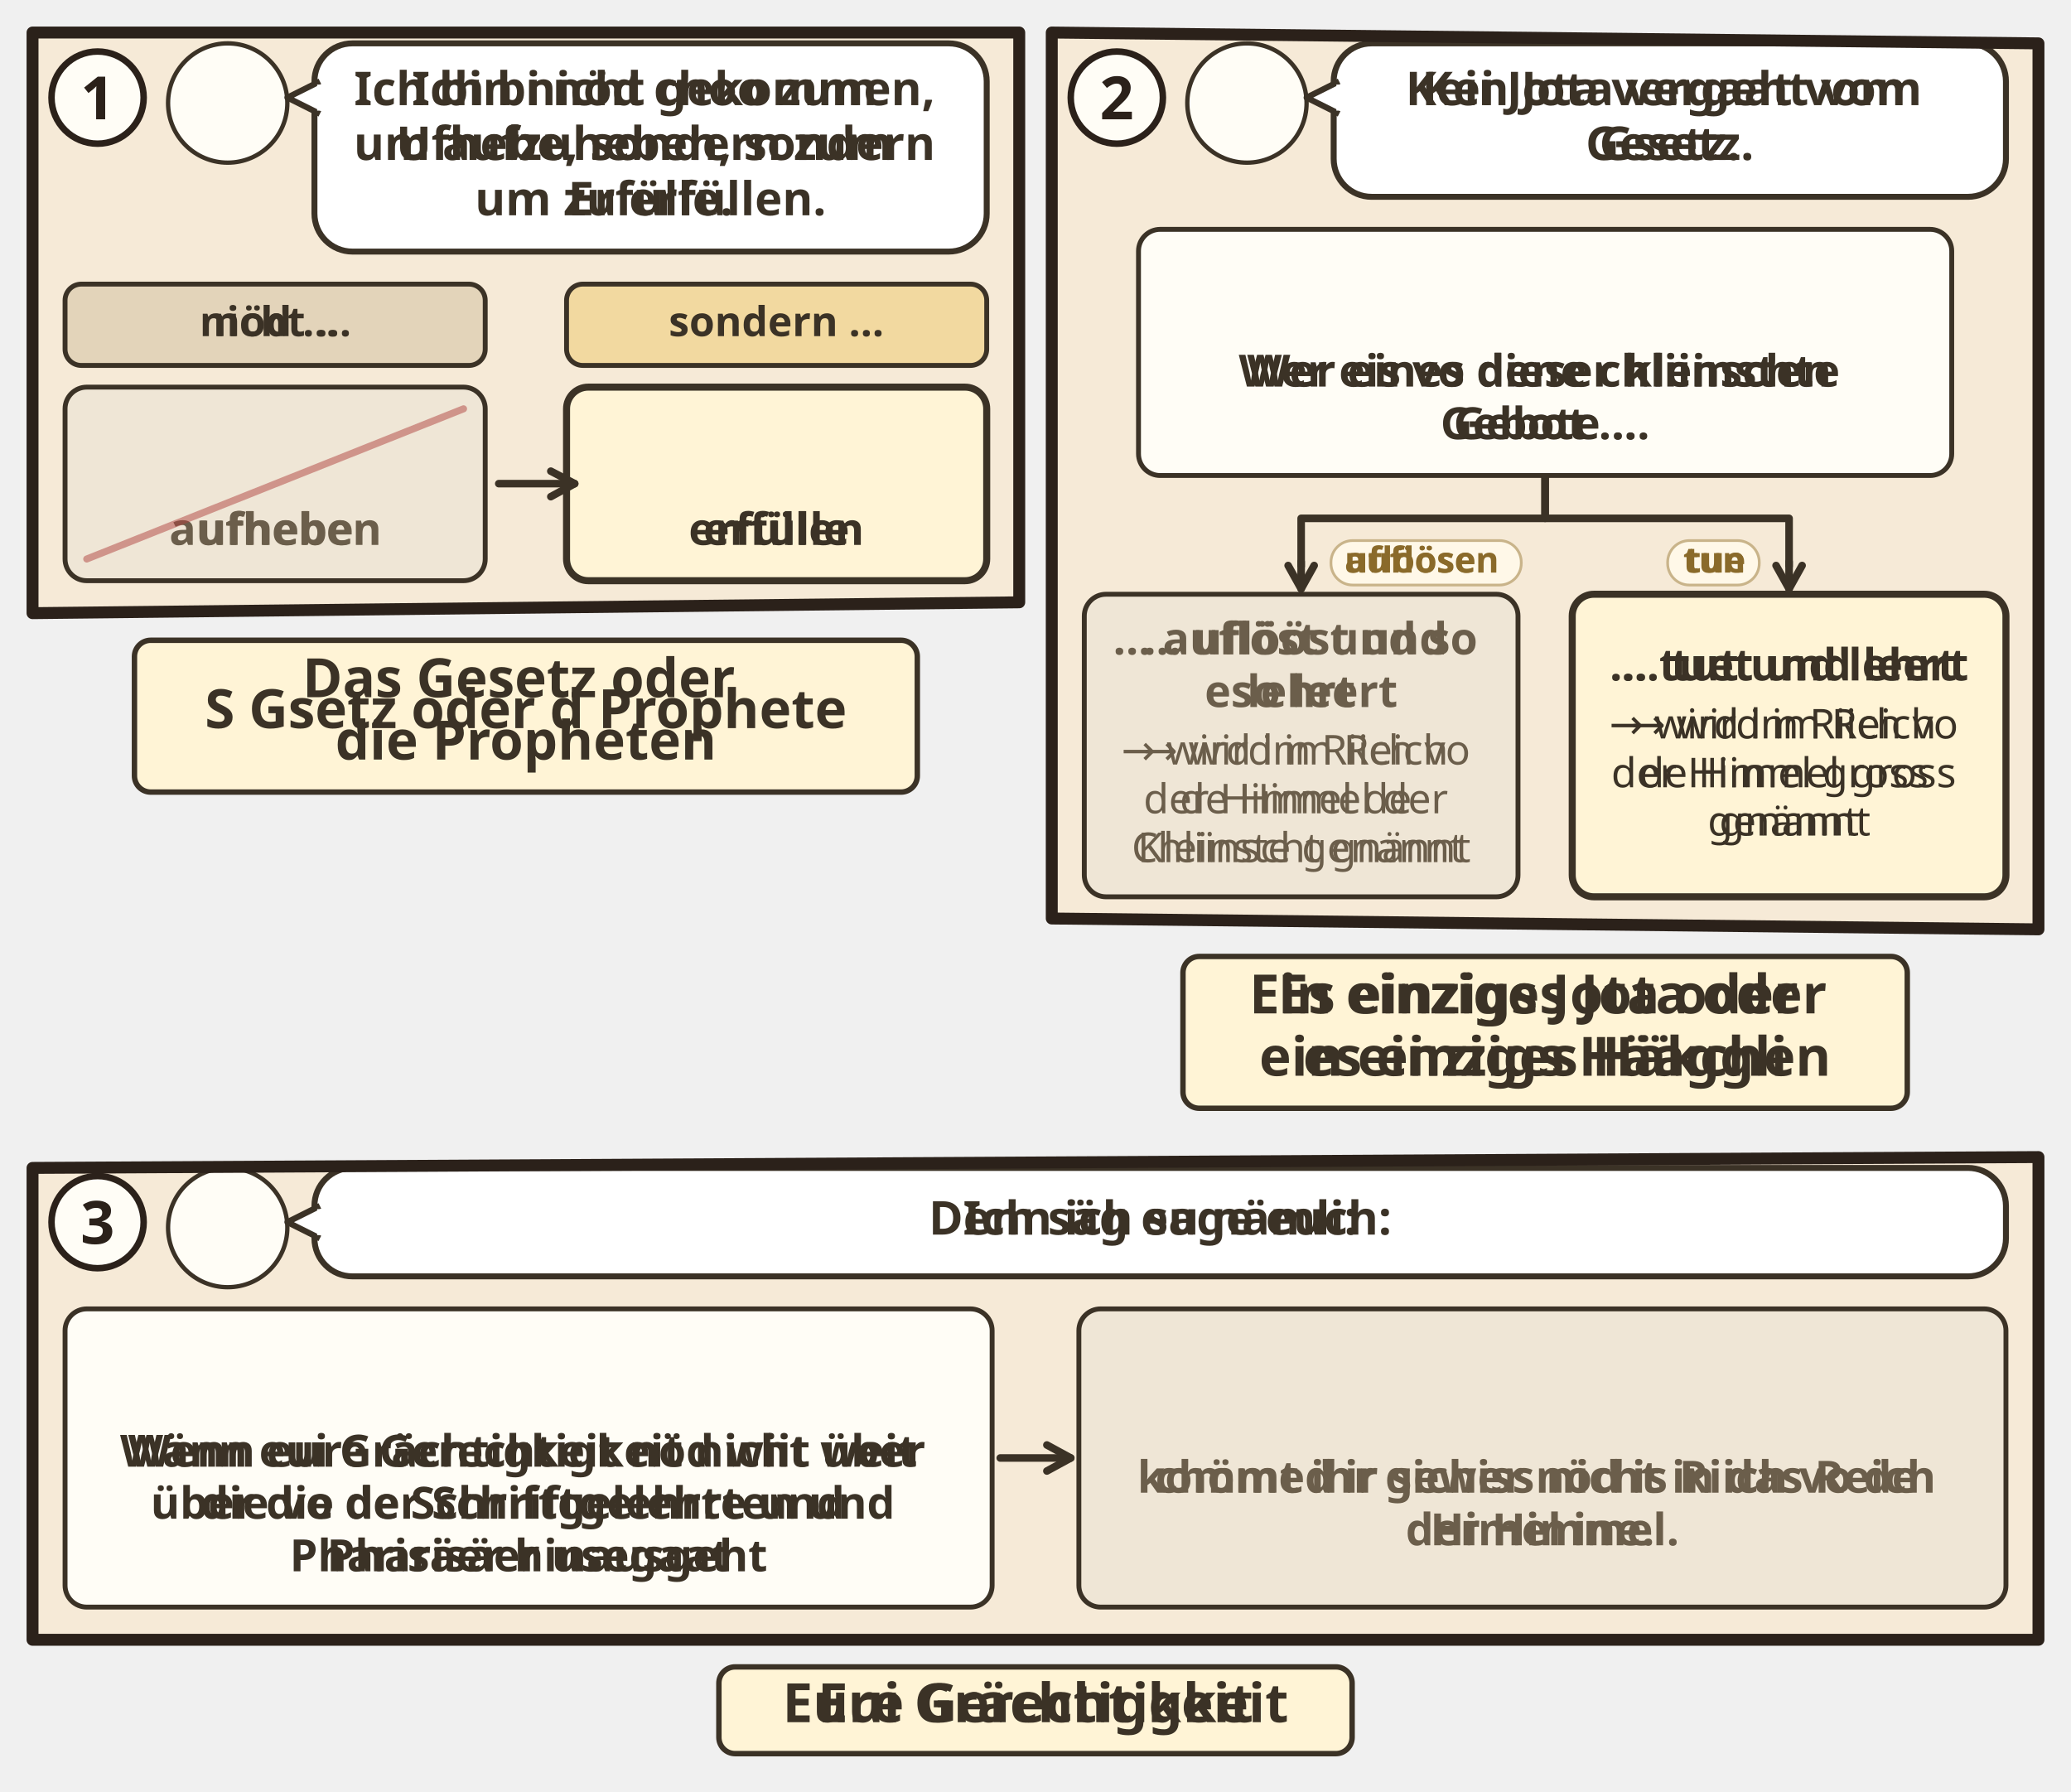
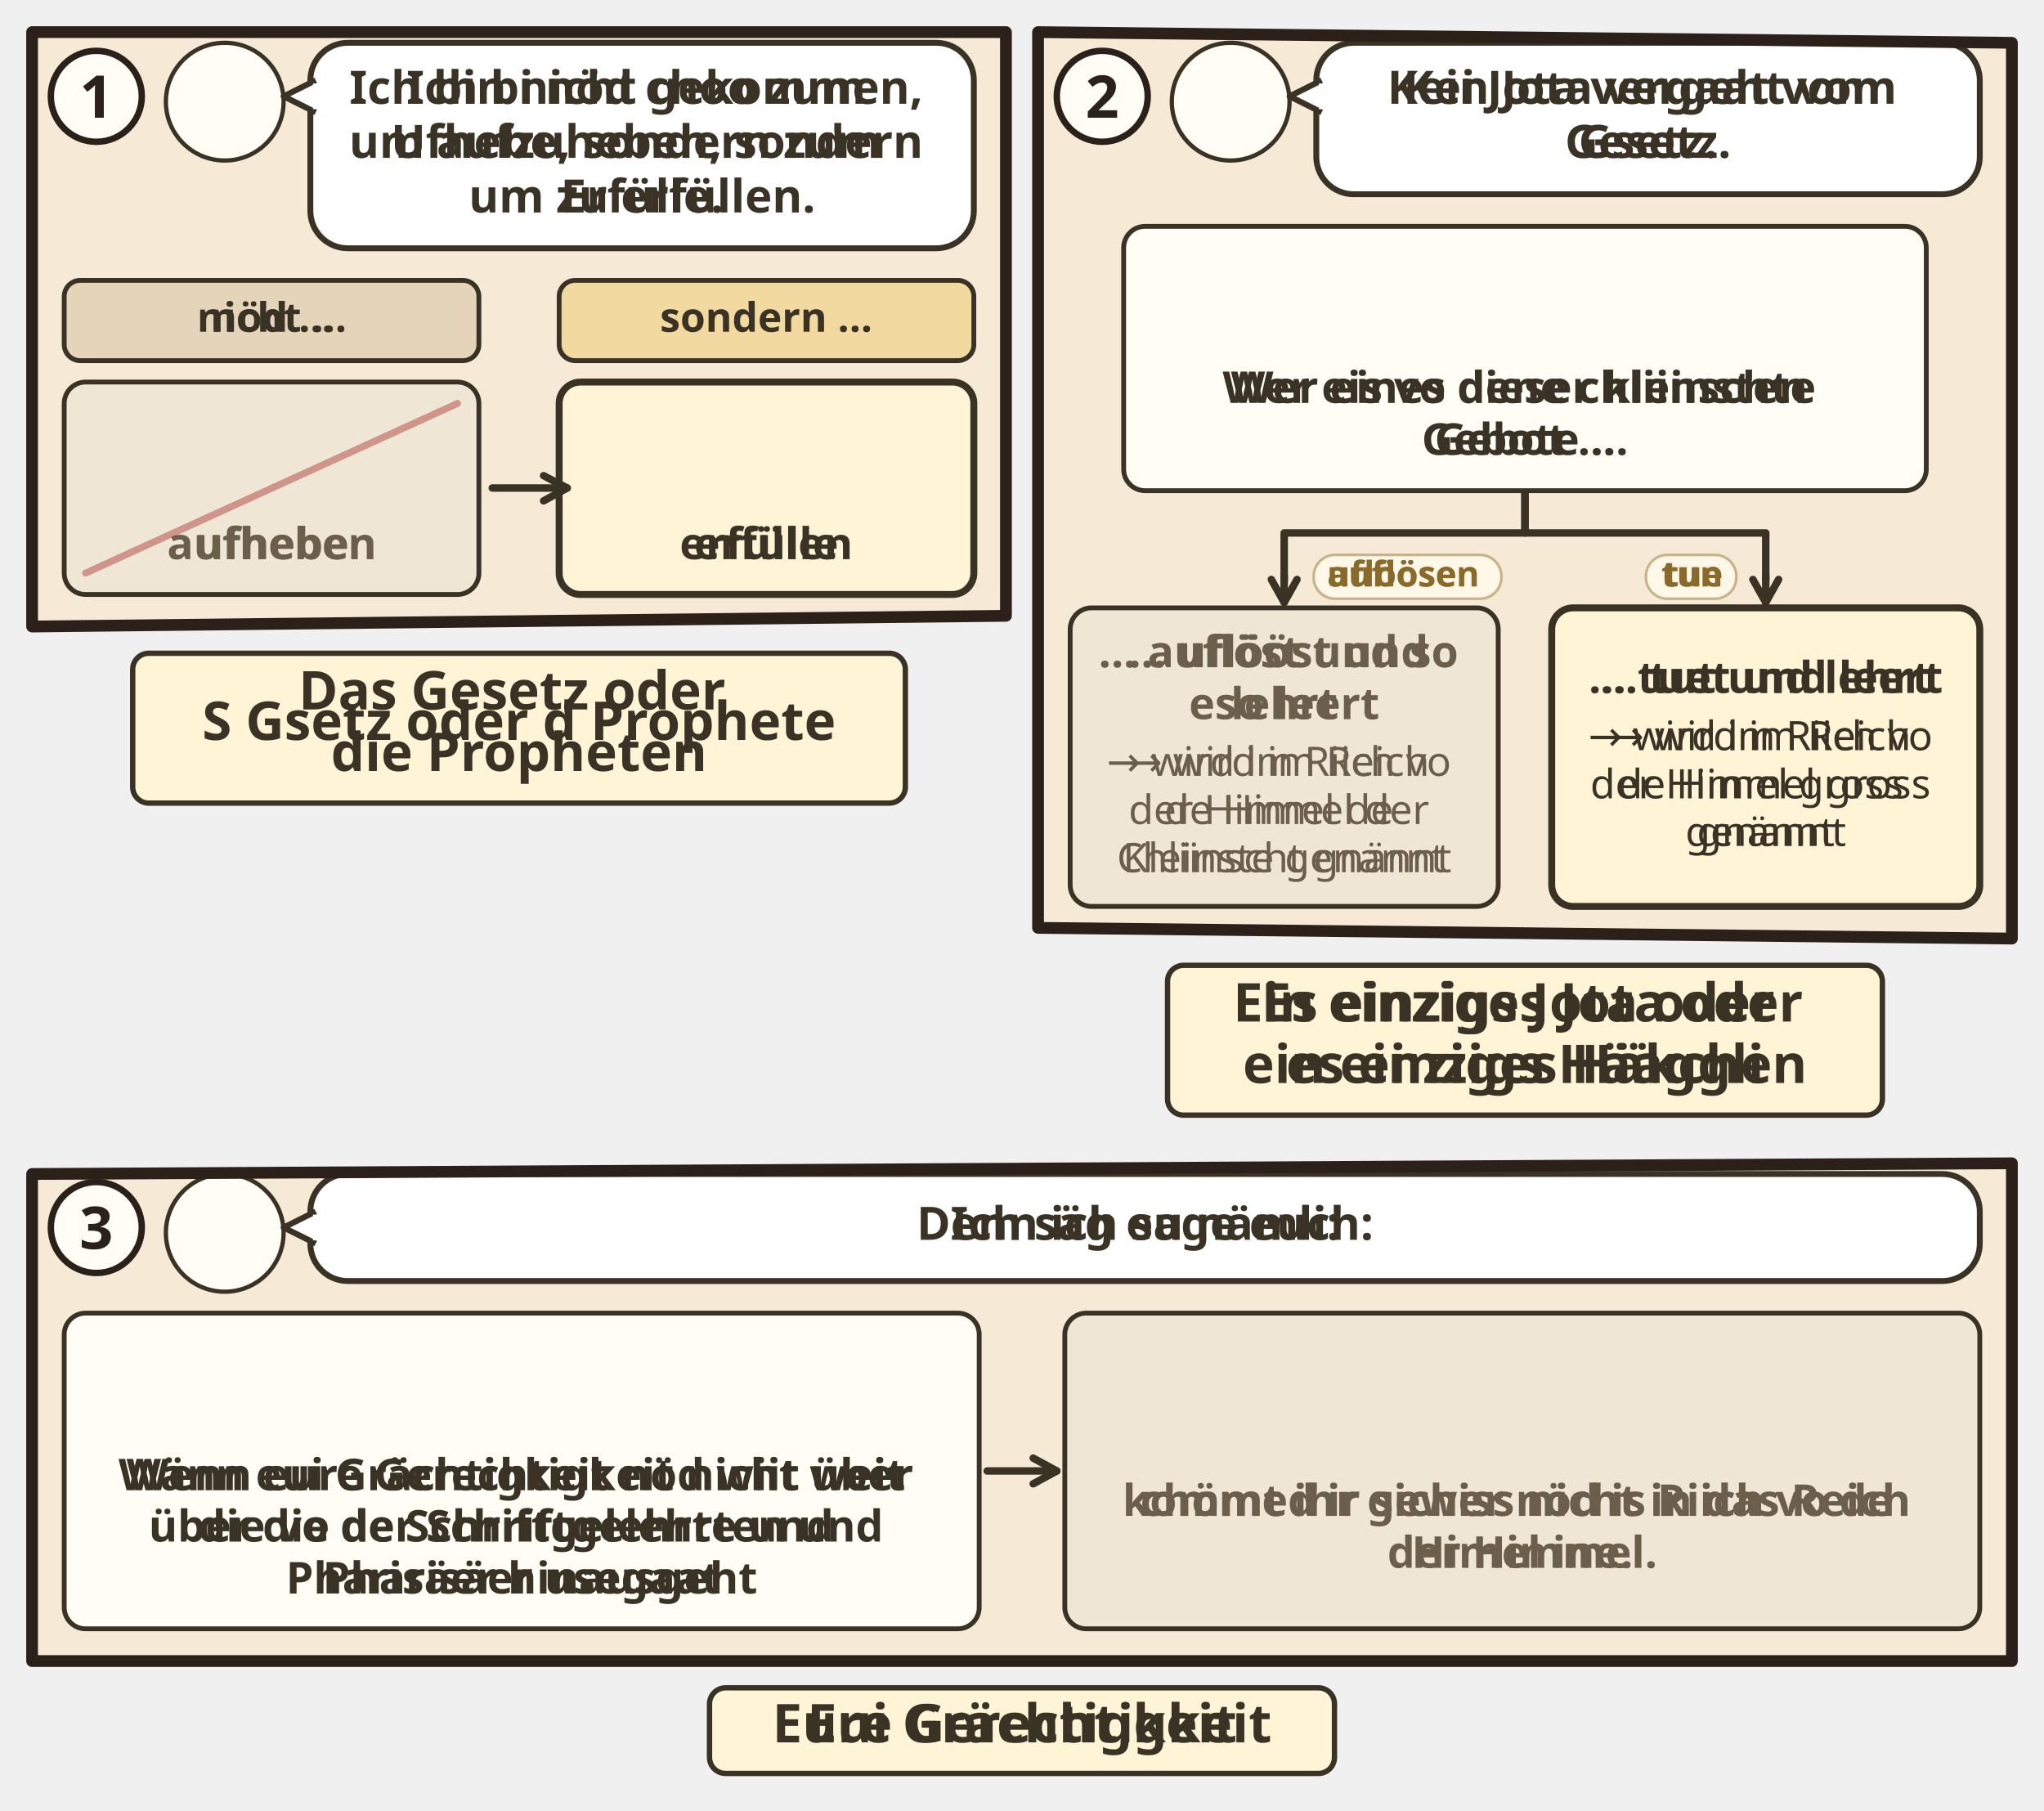
- <svg xmlns="http://www.w3.org/2000/svg" viewBox="0 0 382 330.432">
-   <svg class="ill-tile" data-span="1" x="0" y="0" width="194" height="153.088" viewBox="0 0 194 153.088">
+ <svg xmlns="http://www.w3.org/2000/svg" viewBox="0 0 382 338.432">
+   <svg class="ill-tile" data-span="1" x="0" y="0" width="194" height="157.088" viewBox="0 0 194 157.088">
    <g transform="translate(4 4)">
      <clipPath id="an-cp-mat-005-017-020-1">
-         <polygon points="2,2 184,2 184,107.088 2,109.088" />
+         <polygon points="2,2 184,2 184,111.088 2,113.088" />
      </clipPath>
      <g clip-path="url(#an-cp-mat-005-017-020-1)">
-         <polygon points="2,2 184,2 184,107.088 2,109.088" fill="#F6EAD7" />
+         <polygon points="2,2 184,2 184,111.088 2,113.088" fill="#F6EAD7" />
        <circle cx="38.0" cy="15.0" r="11.0" fill="#FFFDF6" stroke="#3B3226" stroke-width=".8" />
        <use href="#an-p-jesus" x="29.6" y="5.8" width="16.8" height="18.0" />
        <rect x="54.0" y="4" width="124.0" height="38.4" rx="7" fill="#FFFFFF" stroke="#3B3226" stroke-width="1.1" />
        <path d="M55.0 11L49.0 14L55.0 17" fill="#FFFFFF" stroke="#3B3226" stroke-width="1.1" stroke-linejoin="round" />
        <path d="M55.2 11.6V16.4" stroke="#FFFFFF" stroke-width="1.4" />
        <text class="lw lw-de" text-anchor="middle" font-family="sans-serif" font-size="8.6" font-weight="700" fill="#3B3226">
          <tspan x="116.0" y="15.4">Ich bin nicht gekommen,</tspan>
          <tspan x="116.0" y="25.5">um aufzuheben, sondern</tspan>
          <tspan x="116.0" y="35.7">um zu erfüllen.</tspan>
        </text>
        <text class="lw lw-gsw" text-anchor="middle" font-family="sans-serif" font-size="8.6" font-weight="700" fill="#3B3226">
          <tspan x="116.0" y="15.4">Ich bi nöd choo zum</tspan>
          <tspan x="116.0" y="25.5">Ufhebe, sondern zum</tspan>
          <tspan x="116.0" y="35.7">Erfülle.</tspan>
        </text>
-         <rect x="8.0" y="48.4" width="77.5" height="15.0" rx="3" fill="#E3D4BA" stroke="#3B3226" stroke-width=".9" />
-         <text class="lw lw-de" text-anchor="middle" font-family="sans-serif" font-size="7.6" font-weight="700" fill="#3B3226">
-           <tspan x="46.8" y="58.0">nicht …</tspan>
-         </text>
-         <text class="lw lw-gsw" text-anchor="middle" font-family="sans-serif" font-size="7.6" font-weight="700" fill="#3B3226">
-           <tspan x="46.8" y="58.0">nöd …</tspan>
-         </text>
-         <rect x="100.5" y="48.4" width="77.5" height="15.0" rx="3" fill="#F2D9A0" stroke="#3B3226" stroke-width=".9" />
-         <text text-anchor="middle" font-family="sans-serif" font-size="7.6" font-weight="700" fill="#3B3226">
-           <tspan x="139.2" y="58.0">sondern …</tspan>
-         </text>
-         <g class="dg-cell">
-           <rect x="8.0" y="67.4" width="77.5" height="35.7" rx="4" fill="#EFE6D6" stroke="#3B3226" stroke-width="0.9" />
-           <use href="#an-schriftrolle" x="35.0" y="71.4" width="23.5" height="16" />
-           <text class="lw lw-de" text-anchor="middle" font-family="sans-serif" font-size="8.2" font-weight="700" fill="#6B5E4B">
-             <tspan x="46.8" y="96.5">aufheben</tspan>
-           </text>
-           <text class="lw lw-gsw" text-anchor="middle" font-family="sans-serif" font-size="8.2" font-weight="700" fill="#6B5E4B">
-             <tspan x="46.8" y="96.5">ufhebe</tspan>
-           </text>
-           <path d="M12.0 99.1L81.5 71.4" stroke="#B0413E" stroke-width="1.3" stroke-linecap="round" opacity=".5" />
-         </g>
-         <g class="dg-cell">
-           <rect x="100.5" y="67.4" width="77.5" height="35.7" rx="4" fill="#FFF4D6" stroke="#3B3226" stroke-width="1.3" />
-           <use href="#an-schriftrolle" x="127.5" y="71.4" width="23.5" height="16" />
-           <text class="lw lw-de" text-anchor="middle" font-family="sans-serif" font-size="8.2" font-weight="700" fill="#3B3226">
-             <tspan x="139.2" y="96.5">erfüllen</tspan>
-           </text>
-           <text class="lw lw-gsw" text-anchor="middle" font-family="sans-serif" font-size="8.2" font-weight="700" fill="#3B3226">
-             <tspan x="139.2" y="96.5">erfülle</tspan>
-           </text>
-         </g>
-         <path d="M88.0 85.2L102.0 85.2" stroke="#3B3226" stroke-width="1.4" stroke-linecap="round" />
-         <path d="M97.6 87.6L102.0 85.2L97.6 82.9" fill="none" stroke="#3B3226" stroke-width="1.4" stroke-linecap="round" stroke-linejoin="round" />
-       </g>
-       <polygon points="2,2 184,2 184,107.088 2,109.088" fill="none" stroke="#2B211A" stroke-width="2.2" stroke-linejoin="round" />
+         <g class="dg-vis" data-visual="columns">
+           <rect x="8.0" y="48.4" width="77.5" height="15.0" rx="3" fill="#E3D4BA" stroke="#3B3226" stroke-width=".9" />
+           <text class="lw lw-de" text-anchor="middle" font-family="sans-serif" font-size="7.6" font-weight="700" fill="#3B3226">
+             <tspan x="46.8" y="58.0">nicht …</tspan>
+           </text>
+           <text class="lw lw-gsw" text-anchor="middle" font-family="sans-serif" font-size="7.6" font-weight="700" fill="#3B3226">
+             <tspan x="46.8" y="58.0">nöd …</tspan>
+           </text>
+           <rect x="100.5" y="48.4" width="77.5" height="15.0" rx="3" fill="#F2D9A0" stroke="#3B3226" stroke-width=".9" />
+           <text text-anchor="middle" font-family="sans-serif" font-size="7.6" font-weight="700" fill="#3B3226">
+             <tspan x="139.2" y="58.0">sondern …</tspan>
+           </text>
+           <g class="dg-cell">
+             <rect x="8.0" y="67.4" width="77.5" height="39.7" rx="4" fill="#EFE6D6" stroke="#3B3226" stroke-width="0.9" />
+             <use href="#an-schriftrolle" x="32.1" y="71.4" width="29.3" height="20" />
+             <text class="lw lw-de" text-anchor="middle" font-family="sans-serif" font-size="8.2" font-weight="700" fill="#6B5E4B">
+               <tspan x="46.8" y="100.5">aufheben</tspan>
+             </text>
+             <text class="lw lw-gsw" text-anchor="middle" font-family="sans-serif" font-size="8.2" font-weight="700" fill="#6B5E4B">
+               <tspan x="46.8" y="100.5">ufhebe</tspan>
+             </text>
+             <path d="M12.0 103.1L81.5 71.4" stroke="#B0413E" stroke-width="1.3" stroke-linecap="round" opacity=".5" />
+           </g>
+           <g class="dg-cell">
+             <rect x="100.5" y="67.4" width="77.5" height="39.7" rx="4" fill="#FFF4D6" stroke="#3B3226" stroke-width="1.3" />
+             <use href="#an-schriftrolle" x="124.6" y="71.4" width="29.3" height="20" />
+             <text class="lw lw-de" text-anchor="middle" font-family="sans-serif" font-size="8.2" font-weight="700" fill="#3B3226">
+               <tspan x="139.2" y="100.5">erfüllen</tspan>
+             </text>
+             <text class="lw lw-gsw" text-anchor="middle" font-family="sans-serif" font-size="8.2" font-weight="700" fill="#3B3226">
+               <tspan x="139.2" y="100.5">erfülle</tspan>
+             </text>
+           </g>
+           <path d="M88.0 87.2L102.0 87.2" stroke="#3B3226" stroke-width="1.4" stroke-linecap="round" />
+           <path d="M97.6 89.6L102.0 87.2L97.6 84.9" fill="none" stroke="#3B3226" stroke-width="1.4" stroke-linecap="round" stroke-linejoin="round" />
+         </g>
+       </g>
+       <polygon points="2,2 184,2 184,111.088 2,113.088" fill="none" stroke="#2B211A" stroke-width="2.2" stroke-linejoin="round" />
      <circle cx="14" cy="14" r="8.5" fill="#FFFDF6" stroke="#2B211A" stroke-width="1.2" />
      <text x="14" y="18" text-anchor="middle" font-family="sans-serif" font-size="11" font-weight="700" fill="#2B211A">1</text>
-       <g transform="translate(0.0 113.088)">
+       <g transform="translate(0.0 117.088)">
        <g class="ill-words">
          <rect x="20.8" y="1.0" width="144.4" height="28" rx="3" fill="#FFF4D6" stroke="#3B3226" stroke-width="1" />
          <text class="lw lw-de" text-anchor="middle" font-family="sans-serif" font-size="10" font-weight="700" fill="#3B3226">
            <tspan x="93.0" y="11.5">Das Gesetz oder</tspan>
            <tspan x="93.0" y="23.0">die Propheten</tspan>
          </text>
          <text class="lw lw-gsw" text-anchor="middle" font-family="sans-serif" font-size="10" font-weight="700" fill="#3B3226">
            <tspan x="93.0" y="17.2">S Gsetz oder d Prophete</tspan>
          </text>
        </g>
      </g>
    </g>
  </svg>
-   <svg class="ill-tile" data-span="1" x="188" y="0" width="194" height="211.404" viewBox="0 0 194 211.404">
+   <svg class="ill-tile" data-span="1" x="188" y="0" width="194" height="215.404" viewBox="0 0 194 215.404">
    <g transform="translate(4 4)">
      <clipPath id="an-cp-mat-005-017-020-2">
-         <polygon points="2,2 184,4 184,167.404 2,165.404" />
+         <polygon points="2,2 184,4 184,171.404 2,169.404" />
      </clipPath>
      <g clip-path="url(#an-cp-mat-005-017-020-2)">
-         <polygon points="2,2 184,4 184,167.404 2,165.404" fill="#F6EAD7" />
+         <polygon points="2,2 184,4 184,171.404 2,169.404" fill="#F6EAD7" />
        <circle cx="38.0" cy="15.0" r="11.0" fill="#FFFDF6" stroke="#3B3226" stroke-width=".8" />
        <use href="#an-p-jesus" x="29.6" y="5.8" width="16.8" height="18.0" />
        <rect x="54.0" y="4" width="124.0" height="28.3" rx="7" fill="#FFFFFF" stroke="#3B3226" stroke-width="1.1" />
        <path d="M55.0 11L49.0 14L55.0 17" fill="#FFFFFF" stroke="#3B3226" stroke-width="1.1" stroke-linejoin="round" />
        <path d="M55.2 11.6V16.4" stroke="#FFFFFF" stroke-width="1.4" />
        <text class="lw lw-de" text-anchor="middle" font-family="sans-serif" font-size="8.6" font-weight="700" fill="#3B3226">
          <tspan x="116.0" y="15.4">Kein Jota vergeht vom</tspan>
          <tspan x="116.0" y="25.5">Gesetz.</tspan>
        </text>
        <text class="lw lw-gsw" text-anchor="middle" font-family="sans-serif" font-size="8.6" font-weight="700" fill="#3B3226">
          <tspan x="116.0" y="15.4">Kei Jota vergaat vom</tspan>
          <tspan x="116.0" y="25.5">Gsetz.</tspan>
        </text>
-         <g class="dg-cell">
-           <rect x="18.0" y="38.3" width="150.0" height="45.4" rx="4" fill="#FFFDF6" stroke="#3B3226" stroke-width="0.9" />
-           <use href="#an-schriftrolle" x="81.3" y="42.3" width="23.5" height="16" />
-           <text class="lw lw-de" text-anchor="middle" font-family="sans-serif" font-size="8.2" font-weight="700" fill="#3B3226">
-             <tspan x="93.0" y="67.3">Wer eines dieser kleinsten</tspan>
-             <tspan x="93.0" y="77.0">Gebote …</tspan>
-           </text>
-           <text class="lw lw-gsw" text-anchor="middle" font-family="sans-serif" font-size="8.2" font-weight="700" fill="#3B3226">
-             <tspan x="93.0" y="67.3">Wer eis vo dene chliinschte</tspan>
-             <tspan x="93.0" y="77.0">Gebot …</tspan>
-           </text>
-         </g>
-         <path d="M93.0 83.6V91.6H48.0V100.6" fill="none" stroke="#3B3226" stroke-width="1.4" stroke-linejoin="round" />
-         <path d="M48.0 99.6L48.0 104.6" stroke="#3B3226" stroke-width="1.4" stroke-linecap="round" />
-         <path d="M45.6 100.3L48.0 104.6L50.4 100.3" fill="none" stroke="#3B3226" stroke-width="1.4" stroke-linecap="round" stroke-linejoin="round" />
-         <g class="dg-label">
-           <rect x="53.5" y="95.7" width="35.1" height="8.2" rx="4.0" fill="#FFF8E8" stroke="#C9B48A" stroke-width=".5" />
-           <text class="lw lw-de" x="56.0" y="101.6" text-anchor="start" font-family="sans-serif" font-size="6.6" font-weight="700" fill="#8A6A2A">auflösen</text>
-           <text class="lw lw-gsw" x="56.0" y="101.6" text-anchor="start" font-family="sans-serif" font-size="6.6" font-weight="700" fill="#8A6A2A">uflööse</text>
-         </g>
-         <g class="dg-cell">
-           <rect x="8.0" y="105.6" width="80.0" height="55.8" rx="4" fill="#EFE6D6" stroke="#3B3226" stroke-width="0.9" />
-           <text class="lw lw-de" text-anchor="middle" font-family="sans-serif" font-size="8.2" font-weight="700" fill="#6B5E4B">
-             <tspan x="48.0" y="116.7">… auflöst und so</tspan>
-             <tspan x="48.0" y="126.4">lehrt</tspan>
-           </text>
-           <text class="lw lw-gsw" text-anchor="middle" font-family="sans-serif" font-size="8.2" font-weight="700" fill="#6B5E4B">
-             <tspan x="48.0" y="116.7">… uflööst und</tspan>
-             <tspan x="48.0" y="126.4">eso leert</tspan>
-           </text>
-           <text class="lw lw-de" text-anchor="middle" font-family="sans-serif" font-size="7.6" font-weight="400" fill="#6B5E4B">
-             <tspan x="48.0" y="137.0">→ wird im Reich</tspan>
-             <tspan x="48.0" y="146.0">der Himmel der</tspan>
-             <tspan x="48.0" y="155.0">Kleinste genannt</tspan>
-           </text>
-           <text class="lw lw-gsw" text-anchor="middle" font-family="sans-serif" font-size="7.6" font-weight="400" fill="#6B5E4B">
-             <tspan x="48.0" y="137.0">→ wird im Riich vo</tspan>
-             <tspan x="48.0" y="146.0">de Himel de</tspan>
-             <tspan x="48.0" y="155.0">Chliinscht gnännt</tspan>
-           </text>
-         </g>
-         <path d="M93.0 83.6V91.6H138.0V100.6" fill="none" stroke="#3B3226" stroke-width="1.4" stroke-linejoin="round" />
-         <path d="M138.0 99.6L138.0 104.6" stroke="#3B3226" stroke-width="1.4" stroke-linecap="round" />
-         <path d="M135.6 100.3L138.0 104.6L140.4 100.3" fill="none" stroke="#3B3226" stroke-width="1.4" stroke-linecap="round" stroke-linejoin="round" />
-         <g class="dg-label">
-           <rect x="115.6" y="95.7" width="16.9" height="8.2" rx="4.0" fill="#FFF8E8" stroke="#C9B48A" stroke-width=".5" />
-           <text class="lw lw-de" x="130.0" y="101.6" text-anchor="end" font-family="sans-serif" font-size="6.6" font-weight="700" fill="#8A6A2A">tun</text>
-           <text class="lw lw-gsw" x="130.0" y="101.6" text-anchor="end" font-family="sans-serif" font-size="6.6" font-weight="700" fill="#8A6A2A">tue</text>
-         </g>
-         <g class="dg-cell">
-           <rect x="98.0" y="105.6" width="80.0" height="55.8" rx="4" fill="#FFF4D6" stroke="#3B3226" stroke-width="1.3" />
-           <text class="lw lw-de" text-anchor="middle" font-family="sans-serif" font-size="8.2" font-weight="700" fill="#3B3226">
-             <tspan x="138.0" y="121.5">… tut und lehrt</tspan>
-           </text>
-           <text class="lw lw-gsw" text-anchor="middle" font-family="sans-serif" font-size="8.2" font-weight="700" fill="#3B3226">
-             <tspan x="138.0" y="121.5">… tuet und leert</tspan>
-           </text>
-           <text class="lw lw-de" text-anchor="middle" font-family="sans-serif" font-size="7.6" font-weight="400" fill="#3B3226">
-             <tspan x="138.0" y="132.2">→ wird im Reich</tspan>
-             <tspan x="138.0" y="141.2">der Himmel gross</tspan>
-             <tspan x="138.0" y="150.1">genannt</tspan>
-           </text>
-           <text class="lw lw-gsw" text-anchor="middle" font-family="sans-serif" font-size="7.6" font-weight="400" fill="#3B3226">
-             <tspan x="138.0" y="132.2">→ wird im Riich vo</tspan>
-             <tspan x="138.0" y="141.2">de Himel gross</tspan>
-             <tspan x="138.0" y="150.1">gnännt</tspan>
-           </text>
-         </g>
-       </g>
-       <polygon points="2,2 184,4 184,167.404 2,165.404" fill="none" stroke="#2B211A" stroke-width="2.2" stroke-linejoin="round" />
+         <g class="dg-vis" data-visual="switch">
+           <g class="dg-cell">
+             <rect x="18.0" y="38.3" width="150.0" height="49.4" rx="4" fill="#FFFDF6" stroke="#3B3226" stroke-width="0.9" />
+             <use href="#an-schriftrolle" x="78.3" y="42.3" width="29.3" height="20" />
+             <text class="lw lw-de" text-anchor="middle" font-family="sans-serif" font-size="8.2" font-weight="700" fill="#3B3226">
+               <tspan x="93.0" y="71.3">Wer eines dieser kleinsten</tspan>
+               <tspan x="93.0" y="81.0">Gebote …</tspan>
+             </text>
+             <text class="lw lw-gsw" text-anchor="middle" font-family="sans-serif" font-size="8.2" font-weight="700" fill="#3B3226">
+               <tspan x="93.0" y="71.3">Wer eis vo dene chliinschte</tspan>
+               <tspan x="93.0" y="81.0">Gebot …</tspan>
+             </text>
+           </g>
+           <path d="M93.0 87.6V95.6H48.0V104.6" fill="none" stroke="#3B3226" stroke-width="1.4" stroke-linejoin="round" />
+           <path d="M48.0 103.6L48.0 108.6" stroke="#3B3226" stroke-width="1.4" stroke-linecap="round" />
+           <path d="M45.6 104.3L48.0 108.6L50.4 104.3" fill="none" stroke="#3B3226" stroke-width="1.4" stroke-linecap="round" stroke-linejoin="round" />
+           <g class="dg-label">
+             <rect x="53.5" y="99.7" width="35.1" height="8.2" rx="4.0" fill="#FFF8E8" stroke="#C9B48A" stroke-width=".5" />
+             <text class="lw lw-de" x="56.0" y="105.6" text-anchor="start" font-family="sans-serif" font-size="6.6" font-weight="700" fill="#8A6A2A">auflösen</text>
+             <text class="lw lw-gsw" x="56.0" y="105.6" text-anchor="start" font-family="sans-serif" font-size="6.6" font-weight="700" fill="#8A6A2A">uflööse</text>
+           </g>
+           <g class="dg-cell">
+             <rect x="8.0" y="109.6" width="80.0" height="55.8" rx="4" fill="#EFE6D6" stroke="#3B3226" stroke-width="0.9" />
+             <text class="lw lw-de" text-anchor="middle" font-family="sans-serif" font-size="8.2" font-weight="700" fill="#6B5E4B">
+               <tspan x="48.0" y="120.7">… auflöst und so</tspan>
+               <tspan x="48.0" y="130.4">lehrt</tspan>
+             </text>
+             <text class="lw lw-gsw" text-anchor="middle" font-family="sans-serif" font-size="8.2" font-weight="700" fill="#6B5E4B">
+               <tspan x="48.0" y="120.7">… uflööst und</tspan>
+               <tspan x="48.0" y="130.4">eso leert</tspan>
+             </text>
+             <text class="lw lw-de" text-anchor="middle" font-family="sans-serif" font-size="7.6" font-weight="400" fill="#6B5E4B">
+               <tspan x="48.0" y="141.0">→ wird im Reich</tspan>
+               <tspan x="48.0" y="150.0">der Himmel der</tspan>
+               <tspan x="48.0" y="159.0">Kleinste genannt</tspan>
+             </text>
+             <text class="lw lw-gsw" text-anchor="middle" font-family="sans-serif" font-size="7.6" font-weight="400" fill="#6B5E4B">
+               <tspan x="48.0" y="141.0">→ wird im Riich vo</tspan>
+               <tspan x="48.0" y="150.0">de Himel de</tspan>
+               <tspan x="48.0" y="159.0">Chliinscht gnännt</tspan>
+             </text>
+           </g>
+           <path d="M93.0 87.6V95.6H138.0V104.6" fill="none" stroke="#3B3226" stroke-width="1.4" stroke-linejoin="round" />
+           <path d="M138.0 103.6L138.0 108.6" stroke="#3B3226" stroke-width="1.4" stroke-linecap="round" />
+           <path d="M135.6 104.3L138.0 108.6L140.4 104.3" fill="none" stroke="#3B3226" stroke-width="1.4" stroke-linecap="round" stroke-linejoin="round" />
+           <g class="dg-label">
+             <rect x="115.6" y="99.7" width="16.9" height="8.2" rx="4.0" fill="#FFF8E8" stroke="#C9B48A" stroke-width=".5" />
+             <text class="lw lw-de" x="130.0" y="105.6" text-anchor="end" font-family="sans-serif" font-size="6.6" font-weight="700" fill="#8A6A2A">tun</text>
+             <text class="lw lw-gsw" x="130.0" y="105.6" text-anchor="end" font-family="sans-serif" font-size="6.6" font-weight="700" fill="#8A6A2A">tue</text>
+           </g>
+           <g class="dg-cell">
+             <rect x="98.0" y="109.6" width="80.0" height="55.8" rx="4" fill="#FFF4D6" stroke="#3B3226" stroke-width="1.3" />
+             <text class="lw lw-de" text-anchor="middle" font-family="sans-serif" font-size="8.2" font-weight="700" fill="#3B3226">
+               <tspan x="138.0" y="125.5">… tut und lehrt</tspan>
+             </text>
+             <text class="lw lw-gsw" text-anchor="middle" font-family="sans-serif" font-size="8.2" font-weight="700" fill="#3B3226">
+               <tspan x="138.0" y="125.5">… tuet und leert</tspan>
+             </text>
+             <text class="lw lw-de" text-anchor="middle" font-family="sans-serif" font-size="7.6" font-weight="400" fill="#3B3226">
+               <tspan x="138.0" y="136.2">→ wird im Reich</tspan>
+               <tspan x="138.0" y="145.2">der Himmel gross</tspan>
+               <tspan x="138.0" y="154.1">genannt</tspan>
+             </text>
+             <text class="lw lw-gsw" text-anchor="middle" font-family="sans-serif" font-size="7.6" font-weight="400" fill="#3B3226">
+               <tspan x="138.0" y="136.2">→ wird im Riich vo</tspan>
+               <tspan x="138.0" y="145.2">de Himel gross</tspan>
+               <tspan x="138.0" y="154.1">gnännt</tspan>
+             </text>
+           </g>
+         </g>
+       </g>
+       <polygon points="2,2 184,4 184,171.404 2,169.404" fill="none" stroke="#2B211A" stroke-width="2.2" stroke-linejoin="round" />
      <circle cx="14" cy="14" r="8.5" fill="#FFFDF6" stroke="#2B211A" stroke-width="1.2" />
      <text x="14" y="18" text-anchor="middle" font-family="sans-serif" font-size="11" font-weight="700" fill="#2B211A">2</text>
-       <g transform="translate(0.0 171.404)">
+       <g transform="translate(0.0 175.404)">
        <g class="ill-words">
          <rect x="26.2" y="1.0" width="133.6" height="28" rx="3" fill="#FFF4D6" stroke="#3B3226" stroke-width="1" />
          <text class="lw lw-de" text-anchor="middle" font-family="sans-serif" font-size="10" font-weight="700" fill="#3B3226">
            <tspan x="93.0" y="11.5">Ein einziges Jota oder</tspan>
            <tspan x="93.0" y="23.0">ein einziges Häkchen</tspan>
          </text>
          <text class="lw lw-gsw" text-anchor="middle" font-family="sans-serif" font-size="10" font-weight="700" fill="#3B3226">
            <tspan x="93.0" y="11.5">Es einzigs Jota oder</tspan>
            <tspan x="93.0" y="23.0">es einzigs Hääggli</tspan>
          </text>
        </g>
      </g>
    </g>
  </svg>
-   <svg class="ill-tile" data-span="2" x="0" y="207.404" width="382" height="123.028" viewBox="0 0 382 123.028">
+   <svg class="ill-tile" data-span="2" x="0" y="211.404" width="382" height="127.028" viewBox="0 0 382 127.028">
    <g transform="translate(4 4)">
      <clipPath id="an-cp-mat-005-017-020-3">
-         <polygon points="2,4 372,2 372,91.028 2,91.028" />
+         <polygon points="2,4 372,2 372,95.028 2,95.028" />
      </clipPath>
      <g clip-path="url(#an-cp-mat-005-017-020-3)">
-         <polygon points="2,4 372,2 372,91.028 2,91.028" fill="#F6EAD7" />
+         <polygon points="2,4 372,2 372,95.028 2,95.028" fill="#F6EAD7" />
        <circle cx="38.0" cy="15.0" r="11.0" fill="#FFFDF6" stroke="#3B3226" stroke-width=".8" />
        <use href="#an-p-jesus" x="29.6" y="5.8" width="16.8" height="18.0" />
        <rect x="54.0" y="4" width="312.0" height="20.0" rx="7" fill="#FFFFFF" stroke="#3B3226" stroke-width="1.1" />
        <path d="M55.0 11L49.0 14L55.0 17" fill="#FFFFFF" stroke="#3B3226" stroke-width="1.1" stroke-linejoin="round" />
        <path d="M55.2 11.6V16.4" stroke="#FFFFFF" stroke-width="1.4" />
        <text class="lw lw-de" text-anchor="middle" font-family="sans-serif" font-size="8.6" font-weight="700" fill="#3B3226">
          <tspan x="210.0" y="16.3">Denn ich sage euch:</tspan>
        </text>
        <text class="lw lw-gsw" text-anchor="middle" font-family="sans-serif" font-size="8.6" font-weight="700" fill="#3B3226">
          <tspan x="210.0" y="16.3">Ich säg eu nämli:</tspan>
        </text>
-         <g class="dg-cell">
-           <rect x="8.0" y="30.0" width="171.0" height="55.0" rx="4" fill="#FFFDF6" stroke="#3B3226" stroke-width="0.9" />
-           <use href="#an-p-g-pharisaeer-gruppe" x="84.9" y="34" width="17.3" height="16" />
-           <text class="lw lw-de" text-anchor="middle" font-family="sans-serif" font-size="8.2" font-weight="700" fill="#3B3226">
-             <tspan x="93.5" y="59.1">Wenn eure Gerechtigkeit nicht weit</tspan>
-             <tspan x="93.5" y="68.7">über die der Schriftgelehrten und</tspan>
-             <tspan x="93.5" y="78.4">Pharisäer hinausgeht</tspan>
-           </text>
-           <text class="lw lw-gsw" text-anchor="middle" font-family="sans-serif" font-size="8.2" font-weight="700" fill="#3B3226">
-             <tspan x="93.5" y="59.1">Wänn eui Grächtigkeit nöd wiit über</tspan>
-             <tspan x="93.5" y="68.7">die vo de Schriftgelehrte und</tspan>
-             <tspan x="93.5" y="78.4">Pharisäer usegaat</tspan>
-           </text>
-         </g>
-         <g class="dg-cell">
-           <rect x="195.0" y="30.0" width="171.0" height="55.0" rx="4" fill="#EFE6D6" stroke="#3B3226" stroke-width="0.9" />
-           <use href="#an-z-reich-gottes" x="271.9" y="38.8" width="17.1" height="16" />
-           <text class="lw lw-de" text-anchor="middle" font-family="sans-serif" font-size="8.2" font-weight="700" fill="#6B5E4B">
-             <tspan x="280.5" y="63.9">kommt ihr gewiss nicht in das Reich</tspan>
-             <tspan x="280.5" y="73.6">der Himmel.</tspan>
-           </text>
-           <text class="lw lw-gsw" text-anchor="middle" font-family="sans-serif" font-size="8.2" font-weight="700" fill="#6B5E4B">
-             <tspan x="280.5" y="63.9">chömed ir sicher nöd is Riich vo de</tspan>
-             <tspan x="280.5" y="73.6">Himel ine.</tspan>
-           </text>
-         </g>
-         <path d="M180.5 57.5L193.5 57.5" stroke="#3B3226" stroke-width="1.4" stroke-linecap="round" />
-         <path d="M189.1 59.9L193.5 57.5L189.1 55.1" fill="none" stroke="#3B3226" stroke-width="1.4" stroke-linecap="round" stroke-linejoin="round" />
-       </g>
-       <polygon points="2,4 372,2 372,91.028 2,91.028" fill="none" stroke="#2B211A" stroke-width="2.2" stroke-linejoin="round" />
+         <g class="dg-vis" data-visual="arrows">
+           <g class="dg-cell">
+             <rect x="8.0" y="30.0" width="171.0" height="59.0" rx="4" fill="#FFFDF6" stroke="#3B3226" stroke-width="0.9" />
+             <use href="#an-p-g-pharisaeer-gruppe" x="82.7" y="34" width="21.6" height="20" />
+             <text class="lw lw-de" text-anchor="middle" font-family="sans-serif" font-size="8.2" font-weight="700" fill="#3B3226">
+               <tspan x="93.5" y="63.1">Wenn eure Gerechtigkeit nicht weit</tspan>
+               <tspan x="93.5" y="72.7">über die der Schriftgelehrten und</tspan>
+               <tspan x="93.5" y="82.4">Pharisäer hinausgeht</tspan>
+             </text>
+             <text class="lw lw-gsw" text-anchor="middle" font-family="sans-serif" font-size="8.2" font-weight="700" fill="#3B3226">
+               <tspan x="93.5" y="63.1">Wänn eui Grächtigkeit nöd wiit über</tspan>
+               <tspan x="93.5" y="72.7">die vo de Schriftgelehrte und</tspan>
+               <tspan x="93.5" y="82.4">Pharisäer usegaat</tspan>
+             </text>
+           </g>
+           <g class="dg-cell">
+             <rect x="195.0" y="30.0" width="171.0" height="59.0" rx="4" fill="#EFE6D6" stroke="#3B3226" stroke-width="0.9" />
+             <use href="#an-z-reich-gottes" x="269.8" y="38.8" width="21.4" height="20" />
+             <text class="lw lw-de" text-anchor="middle" font-family="sans-serif" font-size="8.2" font-weight="700" fill="#6B5E4B">
+               <tspan x="280.5" y="67.9">kommt ihr gewiss nicht in das Reich</tspan>
+               <tspan x="280.5" y="77.6">der Himmel.</tspan>
+             </text>
+             <text class="lw lw-gsw" text-anchor="middle" font-family="sans-serif" font-size="8.2" font-weight="700" fill="#6B5E4B">
+               <tspan x="280.5" y="67.9">chömed ir sicher nöd is Riich vo de</tspan>
+               <tspan x="280.5" y="77.6">Himel ine.</tspan>
+             </text>
+           </g>
+           <path d="M180.5 59.5L193.5 59.5" stroke="#3B3226" stroke-width="1.4" stroke-linecap="round" />
+           <path d="M189.1 61.9L193.5 59.5L189.1 57.1" fill="none" stroke="#3B3226" stroke-width="1.4" stroke-linecap="round" stroke-linejoin="round" />
+         </g>
+       </g>
+       <polygon points="2,4 372,2 372,95.028 2,95.028" fill="none" stroke="#2B211A" stroke-width="2.2" stroke-linejoin="round" />
      <circle cx="14" cy="14" r="8.5" fill="#FFFDF6" stroke="#2B211A" stroke-width="1.2" />
      <text x="14" y="18" text-anchor="middle" font-family="sans-serif" font-size="11" font-weight="700" fill="#2B211A">3</text>
-       <g transform="translate(94.0 95.028)">
+       <g transform="translate(94.0 99.028)">
        <g class="ill-words">
          <rect x="34.6" y="1.0" width="116.8" height="16" rx="3" fill="#FFF4D6" stroke="#3B3226" stroke-width="1" />
          <text class="lw lw-de" text-anchor="middle" font-family="sans-serif" font-size="10" font-weight="700" fill="#3B3226">
            <tspan x="93.0" y="11.2">Eure Gerechtigkeit</tspan>
          </text>
          <text class="lw lw-gsw" text-anchor="middle" font-family="sans-serif" font-size="10" font-weight="700" fill="#3B3226">
            <tspan x="93.0" y="11.2">Eui Grächtigkeit</tspan>
          </text>
        </g>
      </g>
    </g>
  </svg>
-   <svg class="ill-tile ill-narrow" data-span="1" x="402" y="0" width="194" height="171.408" viewBox="0 0 194 171.408">
+   <svg class="ill-tile ill-narrow" data-span="1" x="402" y="0" width="194" height="175.408" viewBox="0 0 194 175.408">
    <g transform="translate(4 4)">
      <clipPath id="an-cp-mat-005-017-020-3n">
-         <polygon points="2,4 184,2 184,139.408 2,139.408" />
+         <polygon points="2,4 184,2 184,143.408 2,143.408" />
      </clipPath>
      <g clip-path="url(#an-cp-mat-005-017-020-3n)">
-         <polygon points="2,4 184,2 184,139.408 2,139.408" fill="#F6EAD7" />
+         <polygon points="2,4 184,2 184,143.408 2,143.408" fill="#F6EAD7" />
        <circle cx="38.0" cy="15.0" r="11.0" fill="#FFFDF6" stroke="#3B3226" stroke-width=".8" />
        <use href="#an-p-jesus" x="29.6" y="5.8" width="16.8" height="18.0" />
        <rect x="54.0" y="4" width="124.0" height="20.0" rx="7" fill="#FFFFFF" stroke="#3B3226" stroke-width="1.1" />
        <path d="M55.0 11L49.0 14L55.0 17" fill="#FFFFFF" stroke="#3B3226" stroke-width="1.1" stroke-linejoin="round" />
        <path d="M55.2 11.6V16.4" stroke="#FFFFFF" stroke-width="1.4" />
        <text class="lw lw-de" text-anchor="middle" font-family="sans-serif" font-size="8.6" font-weight="700" fill="#3B3226">
          <tspan x="116.0" y="16.3">Denn ich sage euch:</tspan>
        </text>
        <text class="lw lw-gsw" text-anchor="middle" font-family="sans-serif" font-size="8.6" font-weight="700" fill="#3B3226">
          <tspan x="116.0" y="16.3">Ich säg eu nämli:</tspan>
        </text>
-         <g class="dg-cell">
-           <rect x="8.0" y="30.0" width="77.0" height="103.4" rx="4" fill="#FFFDF6" stroke="#3B3226" stroke-width="0.9" />
-           <use href="#an-p-g-pharisaeer-gruppe" x="37.9" y="34" width="17.3" height="16" />
-           <text class="lw lw-de" text-anchor="middle" font-family="sans-serif" font-size="8.2" font-weight="700" fill="#3B3226">
-             <tspan x="46.5" y="59.1">Wenn eure</tspan>
-             <tspan x="46.5" y="68.7">Gerechtigkeit</tspan>
-             <tspan x="46.5" y="78.4">nicht weit über</tspan>
-             <tspan x="46.5" y="88.1">die der</tspan>
-             <tspan x="46.5" y="97.8">Schriftgelehr-</tspan>
-             <tspan x="46.5" y="107.4">ten und</tspan>
-             <tspan x="46.5" y="117.1">Pharisäer</tspan>
-             <tspan x="46.5" y="126.8">hinausgeht</tspan>
-           </text>
-           <text class="lw lw-gsw" text-anchor="middle" font-family="sans-serif" font-size="8.2" font-weight="700" fill="#3B3226">
-             <tspan x="46.5" y="59.1">Wänn eui</tspan>
-             <tspan x="46.5" y="68.7">Grächtigkeit</tspan>
-             <tspan x="46.5" y="78.4">nöd wiit über</tspan>
-             <tspan x="46.5" y="88.1">die vo de</tspan>
-             <tspan x="46.5" y="97.8">Schriftgeleh-</tspan>
-             <tspan x="46.5" y="107.4">rte und</tspan>
-             <tspan x="46.5" y="117.1">Pharisäer</tspan>
-             <tspan x="46.5" y="126.8">usegaat</tspan>
-           </text>
-         </g>
-         <g class="dg-cell">
-           <rect x="101.0" y="30.0" width="77.0" height="103.4" rx="4" fill="#EFE6D6" stroke="#3B3226" stroke-width="0.9" />
-           <use href="#an-z-reich-gottes" x="130.9" y="53.4" width="17.1" height="16" />
-           <text class="lw lw-de" text-anchor="middle" font-family="sans-serif" font-size="8.2" font-weight="700" fill="#6B5E4B">
-             <tspan x="139.5" y="78.4">kommt ihr</tspan>
-             <tspan x="139.5" y="88.1">gewiss nicht in</tspan>
-             <tspan x="139.5" y="97.8">das Reich der</tspan>
-             <tspan x="139.5" y="107.4">Himmel.</tspan>
-           </text>
-           <text class="lw lw-gsw" text-anchor="middle" font-family="sans-serif" font-size="8.2" font-weight="700" fill="#6B5E4B">
-             <tspan x="139.5" y="78.4">chömed ir</tspan>
-             <tspan x="139.5" y="88.1">sicher nöd is</tspan>
-             <tspan x="139.5" y="97.8">Riich vo de</tspan>
-             <tspan x="139.5" y="107.4">Himel ine.</tspan>
-           </text>
-         </g>
-         <path d="M86.5 81.7L99.5 81.7" stroke="#3B3226" stroke-width="1.4" stroke-linecap="round" />
-         <path d="M95.1 84.1L99.5 81.7L95.1 79.3" fill="none" stroke="#3B3226" stroke-width="1.4" stroke-linecap="round" stroke-linejoin="round" />
-       </g>
-       <polygon points="2,4 184,2 184,139.408 2,139.408" fill="none" stroke="#2B211A" stroke-width="2.2" stroke-linejoin="round" />
+         <g class="dg-vis" data-visual="arrows">
+           <g class="dg-cell">
+             <rect x="8.0" y="30.0" width="77.0" height="107.4" rx="4" fill="#FFFDF6" stroke="#3B3226" stroke-width="0.9" />
+             <use href="#an-p-g-pharisaeer-gruppe" x="35.7" y="34" width="21.6" height="20" />
+             <text class="lw lw-de" text-anchor="middle" font-family="sans-serif" font-size="8.2" font-weight="700" fill="#3B3226">
+               <tspan x="46.5" y="63.1">Wenn eure</tspan>
+               <tspan x="46.5" y="72.7">Gerechtigkeit</tspan>
+               <tspan x="46.5" y="82.4">nicht weit über</tspan>
+               <tspan x="46.5" y="92.1">die der</tspan>
+               <tspan x="46.5" y="101.8">Schriftgelehr-</tspan>
+               <tspan x="46.5" y="111.4">ten und</tspan>
+               <tspan x="46.5" y="121.1">Pharisäer</tspan>
+               <tspan x="46.5" y="130.8">hinausgeht</tspan>
+             </text>
+             <text class="lw lw-gsw" text-anchor="middle" font-family="sans-serif" font-size="8.2" font-weight="700" fill="#3B3226">
+               <tspan x="46.5" y="63.1">Wänn eui</tspan>
+               <tspan x="46.5" y="72.7">Grächtigkeit</tspan>
+               <tspan x="46.5" y="82.4">nöd wiit über</tspan>
+               <tspan x="46.5" y="92.1">die vo de</tspan>
+               <tspan x="46.5" y="101.8">Schriftgeleh-</tspan>
+               <tspan x="46.5" y="111.4">rte und</tspan>
+               <tspan x="46.5" y="121.1">Pharisäer</tspan>
+               <tspan x="46.5" y="130.8">usegaat</tspan>
+             </text>
+           </g>
+           <g class="dg-cell">
+             <rect x="101.0" y="30.0" width="77.0" height="107.4" rx="4" fill="#EFE6D6" stroke="#3B3226" stroke-width="0.9" />
+             <use href="#an-z-reich-gottes" x="128.8" y="53.4" width="21.4" height="20" />
+             <text class="lw lw-de" text-anchor="middle" font-family="sans-serif" font-size="8.2" font-weight="700" fill="#6B5E4B">
+               <tspan x="139.5" y="82.4">kommt ihr</tspan>
+               <tspan x="139.5" y="92.1">gewiss nicht in</tspan>
+               <tspan x="139.5" y="101.8">das Reich der</tspan>
+               <tspan x="139.5" y="111.4">Himmel.</tspan>
+             </text>
+             <text class="lw lw-gsw" text-anchor="middle" font-family="sans-serif" font-size="8.2" font-weight="700" fill="#6B5E4B">
+               <tspan x="139.5" y="82.4">chömed ir</tspan>
+               <tspan x="139.5" y="92.1">sicher nöd is</tspan>
+               <tspan x="139.5" y="101.8">Riich vo de</tspan>
+               <tspan x="139.5" y="111.4">Himel ine.</tspan>
+             </text>
+           </g>
+           <path d="M86.5 83.7L99.5 83.7" stroke="#3B3226" stroke-width="1.4" stroke-linecap="round" />
+           <path d="M95.1 86.1L99.5 83.7L95.1 81.3" fill="none" stroke="#3B3226" stroke-width="1.4" stroke-linecap="round" stroke-linejoin="round" />
+         </g>
+       </g>
+       <polygon points="2,4 184,2 184,143.408 2,143.408" fill="none" stroke="#2B211A" stroke-width="2.2" stroke-linejoin="round" />
      <circle cx="14" cy="14" r="8.5" fill="#FFFDF6" stroke="#2B211A" stroke-width="1.2" />
      <text x="14" y="18" text-anchor="middle" font-family="sans-serif" font-size="11" font-weight="700" fill="#2B211A">3</text>
-       <g transform="translate(0.0 143.408)">
+       <g transform="translate(0.0 147.408)">
        <g class="ill-words">
          <rect x="34.6" y="1.0" width="116.8" height="16" rx="3" fill="#FFF4D6" stroke="#3B3226" stroke-width="1" />
          <text class="lw lw-de" text-anchor="middle" font-family="sans-serif" font-size="10" font-weight="700" fill="#3B3226">
            <tspan x="93.0" y="11.2">Eure Gerechtigkeit</tspan>
          </text>
          <text class="lw lw-gsw" text-anchor="middle" font-family="sans-serif" font-size="10" font-weight="700" fill="#3B3226">
            <tspan x="93.0" y="11.2">Eui Grächtigkeit</tspan>
          </text>
        </g>
      </g>
    </g>
  </svg>
</svg>
